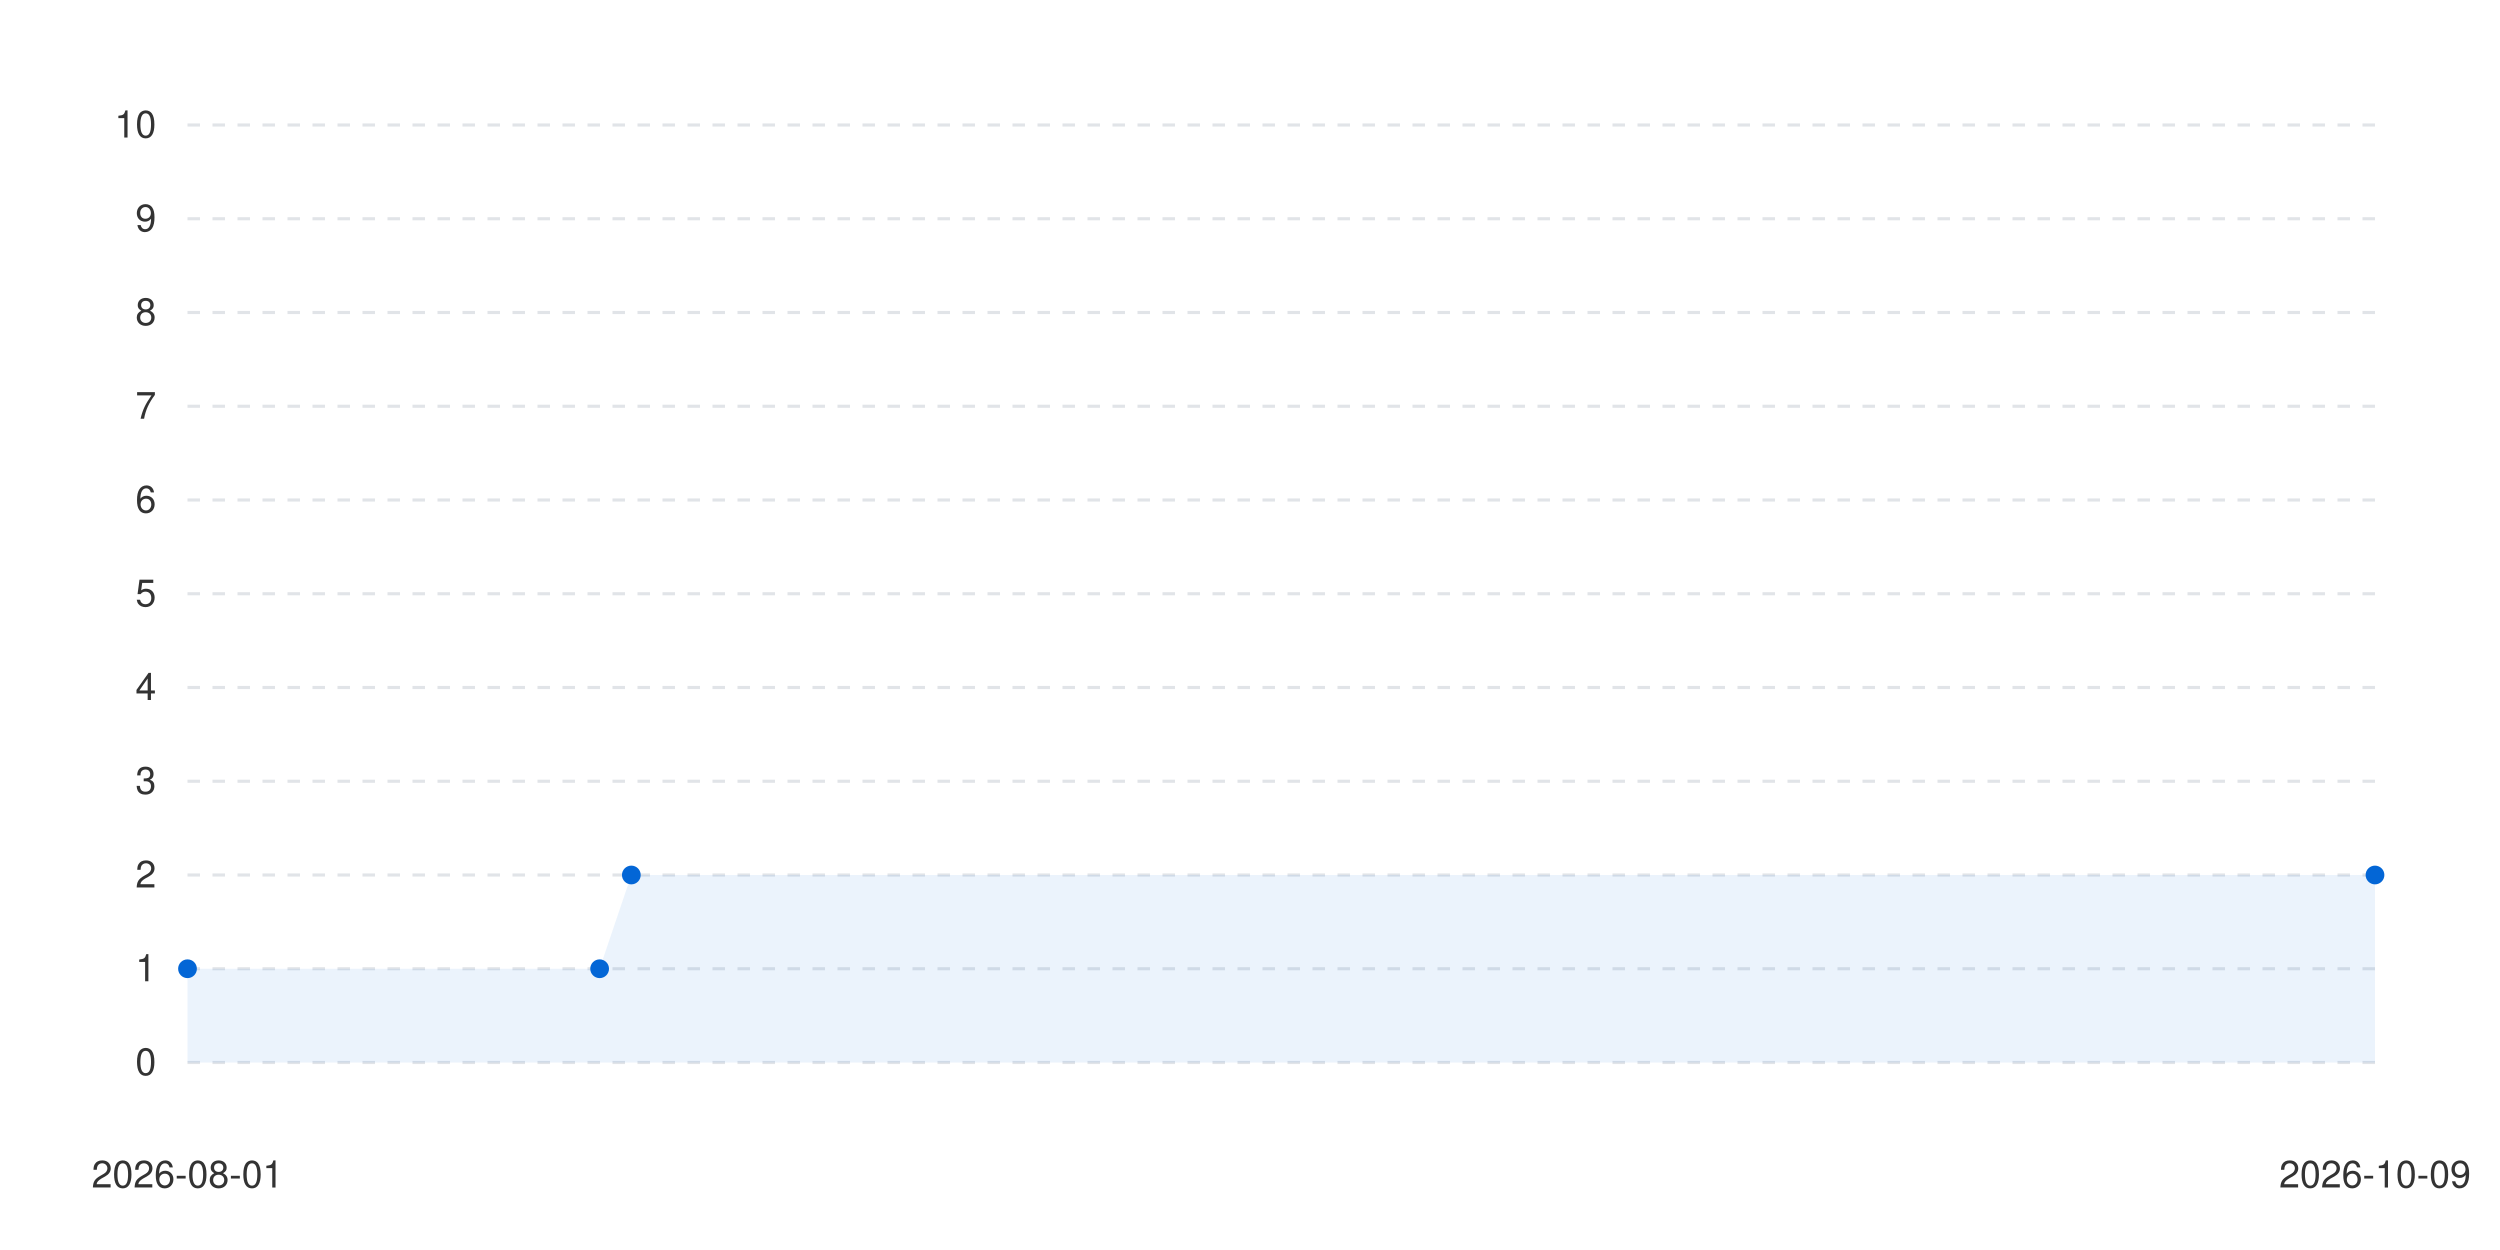
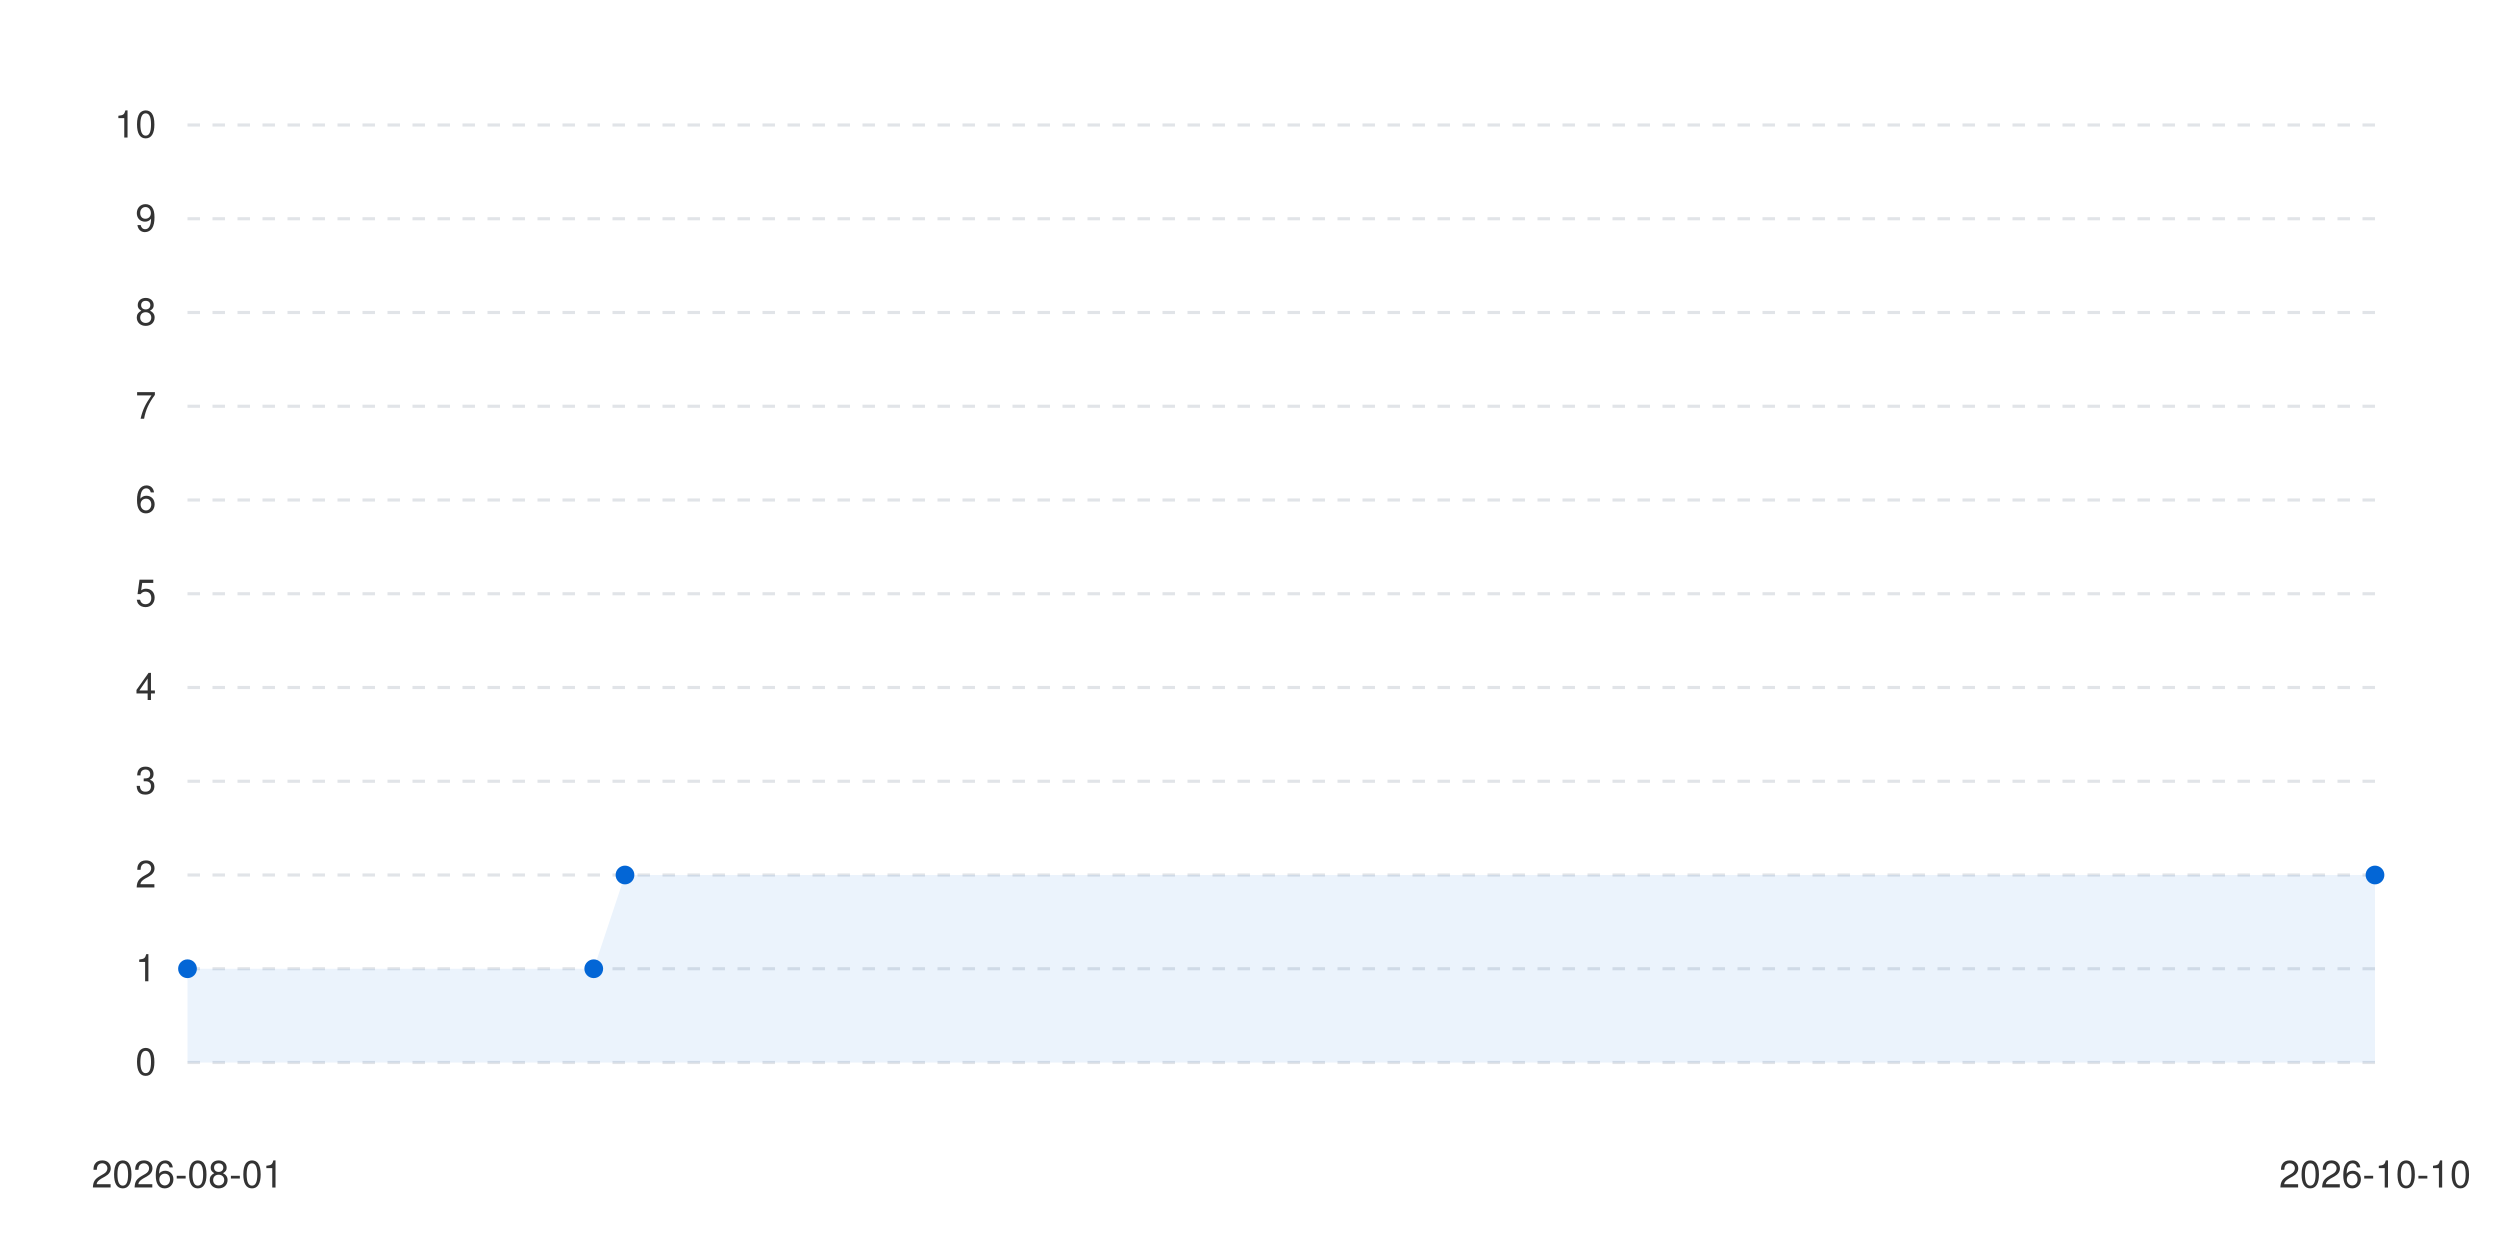
<svg xmlns="http://www.w3.org/2000/svg" viewBox="0 0 800 400" width="100%" height="auto">
  <style>
      .bg { fill: #ffffff; }
      .text { fill: #333333; font-family: -apple-system, BlinkMacSystemFont, "Segoe UI", Helvetica, Arial, sans-serif; font-size: 12px; }
      .grid { stroke: #e1e4e8; stroke-width: 1; stroke-dasharray: 4; }
      .line-anim {
        stroke-dasharray: 2000;
        stroke-dashoffset: 2000;
        animation: draw 1.2s cubic-bezier(0.4, 0, 0.2, 1) forwards;
      }
      .dot {
        transition: transform 0.2s ease, r 0.2s ease;
        cursor: pointer;
      }
      .dot:hover {
        r: 6px;
      }
      @keyframes draw {
        to { stroke-dashoffset: 0; }
      }
      @media (prefers-color-scheme: dark) {
        .bg { fill: #0d1117; }
        .text { fill: #c9d1d9; }
        .grid { stroke: #30363d; }
      }
    </style>
  <rect width="100%" height="100%" class="bg" />
  <g class="grids">
    <line x1="60" y1="340" x2="760" y2="340" class="grid" />
    <text x="50" y="344" class="text" text-anchor="end">0</text>
    <line x1="60" y1="310" x2="760" y2="310" class="grid" />
    <text x="50" y="314" class="text" text-anchor="end">1</text>
    <line x1="60" y1="280" x2="760" y2="280" class="grid" />
    <text x="50" y="284" class="text" text-anchor="end">2</text>
    <line x1="60" y1="250" x2="760" y2="250" class="grid" />
    <text x="50" y="254" class="text" text-anchor="end">3</text>
    <line x1="60" y1="220" x2="760" y2="220" class="grid" />
    <text x="50" y="224" class="text" text-anchor="end">4</text>
    <line x1="60" y1="190" x2="760" y2="190" class="grid" />
    <text x="50" y="194" class="text" text-anchor="end">5</text>
    <line x1="60" y1="160" x2="760" y2="160" class="grid" />
    <text x="50" y="164" class="text" text-anchor="end">6</text>
    <line x1="60" y1="130" x2="760" y2="130" class="grid" />
    <text x="50" y="134" class="text" text-anchor="end">7</text>
    <line x1="60" y1="100" x2="760" y2="100" class="grid" />
    <text x="50" y="104" class="text" text-anchor="end">8</text>
    <line x1="60" y1="70" x2="760" y2="70" class="grid" />
    <text x="50" y="74" class="text" text-anchor="end">9</text>
    <line x1="60" y1="40" x2="760" y2="40" class="grid" />
    <text x="50" y="44" class="text" text-anchor="end">10</text>
  </g>
  <g class="labels">
    <text x="60" y="380" class="text" text-anchor="middle">2026-08-01</text>
-     <text x="760" y="380" class="text" text-anchor="middle">2026-10-09</text>
+     <text x="760" y="380" class="text" text-anchor="middle">2026-10-10</text>
  </g>
  <g class="series-group series-0">
-     <path d="M 60 310 L 191.884 310 L 202.029 280 L 760 280 L 760 340 L 60 340 Z" fill="#0366d6" fill-opacity="0.08" class="area" />
-     <path d="M 60 310 L 191.884 310 L 202.029 280 L 760 280" stroke="#0366d6" stroke-width="2.5" fill="none" stroke-linecap="round" stroke-linejoin="round" class="line line-anim" />
+     <path d="M 60 310 L 190 310 L 200 280 L 760 280 L 760 340 L 60 340 Z" fill="#0366d6" fill-opacity="0.08" class="area" />
+     <path d="M 60 310 L 190 310 L 200 280 L 760 280" stroke="#0366d6" stroke-width="2.5" fill="none" stroke-linecap="round" stroke-linejoin="round" class="line line-anim" />
    <g class="dots">
      <circle cx="60" cy="310" r="3" fill="#0366d6" class="dot" />
-       <circle cx="191.884" cy="310" r="3" fill="#0366d6" class="dot" />
-       <circle cx="202.029" cy="280" r="3" fill="#0366d6" class="dot" />
+       <circle cx="190" cy="310" r="3" fill="#0366d6" class="dot" />
+       <circle cx="200" cy="280" r="3" fill="#0366d6" class="dot" />
      <circle cx="760" cy="280" r="3" fill="#0366d6" class="dot" />
    </g>
  </g>
</svg>
